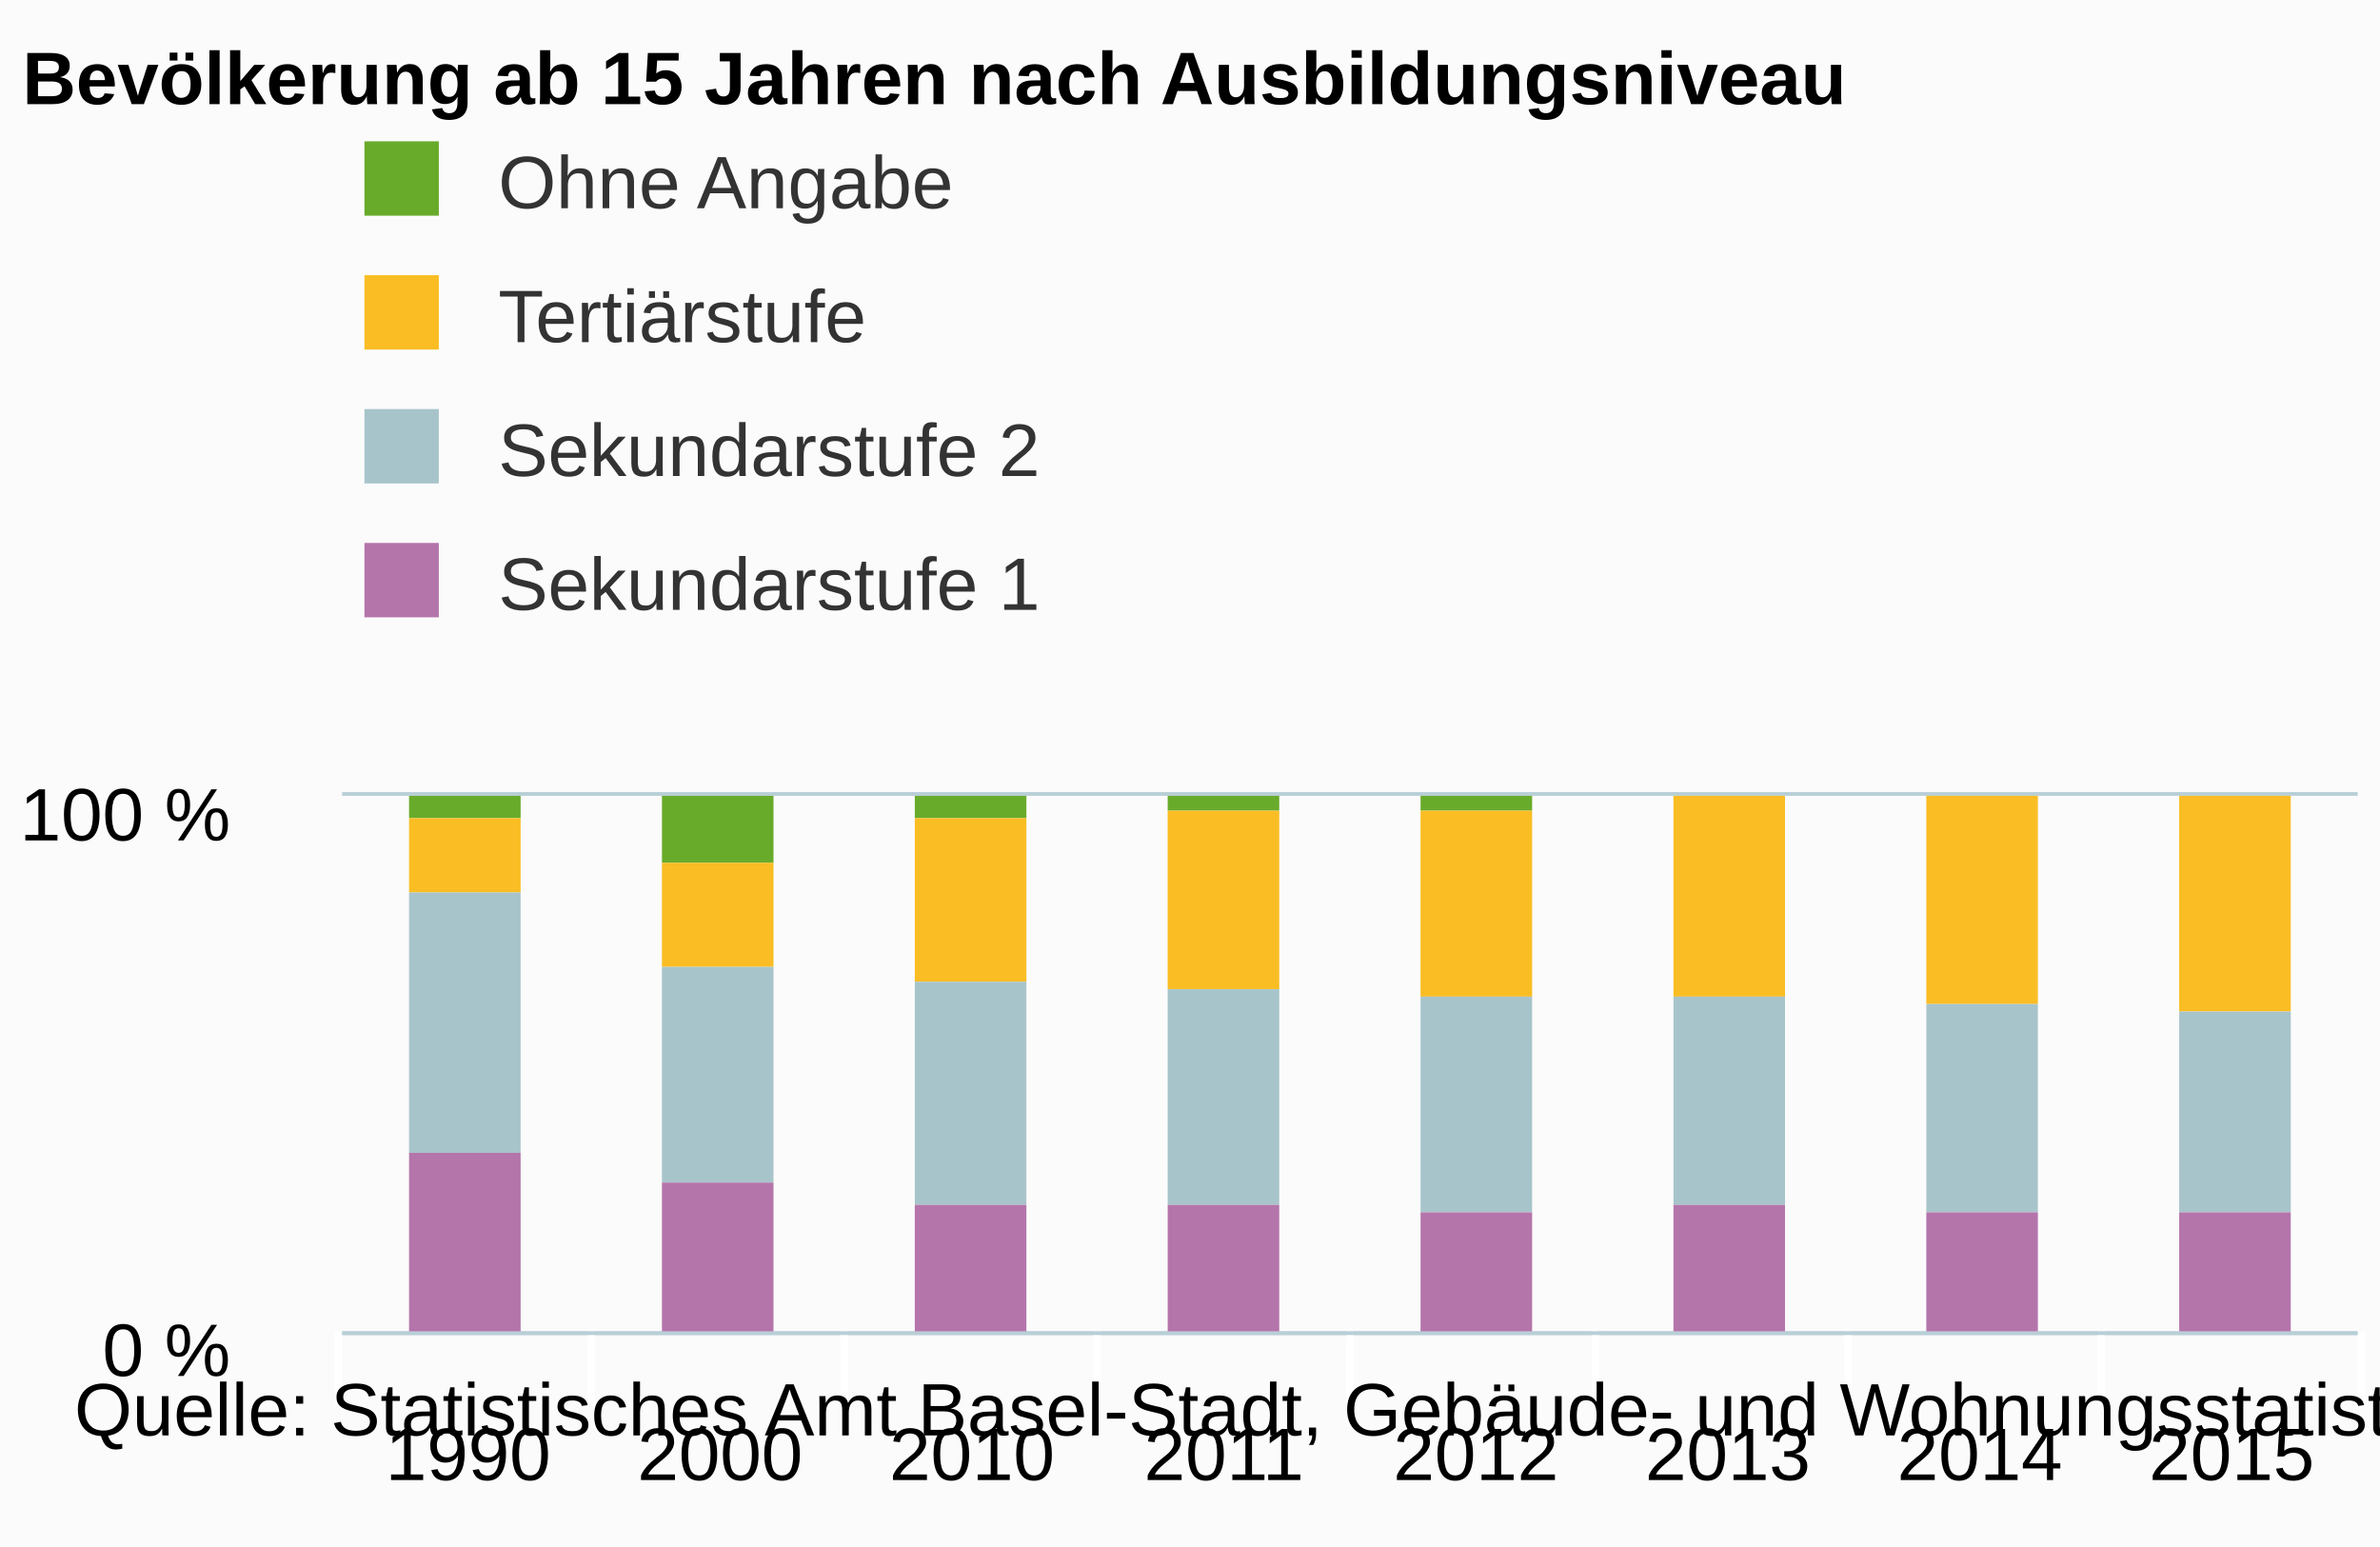
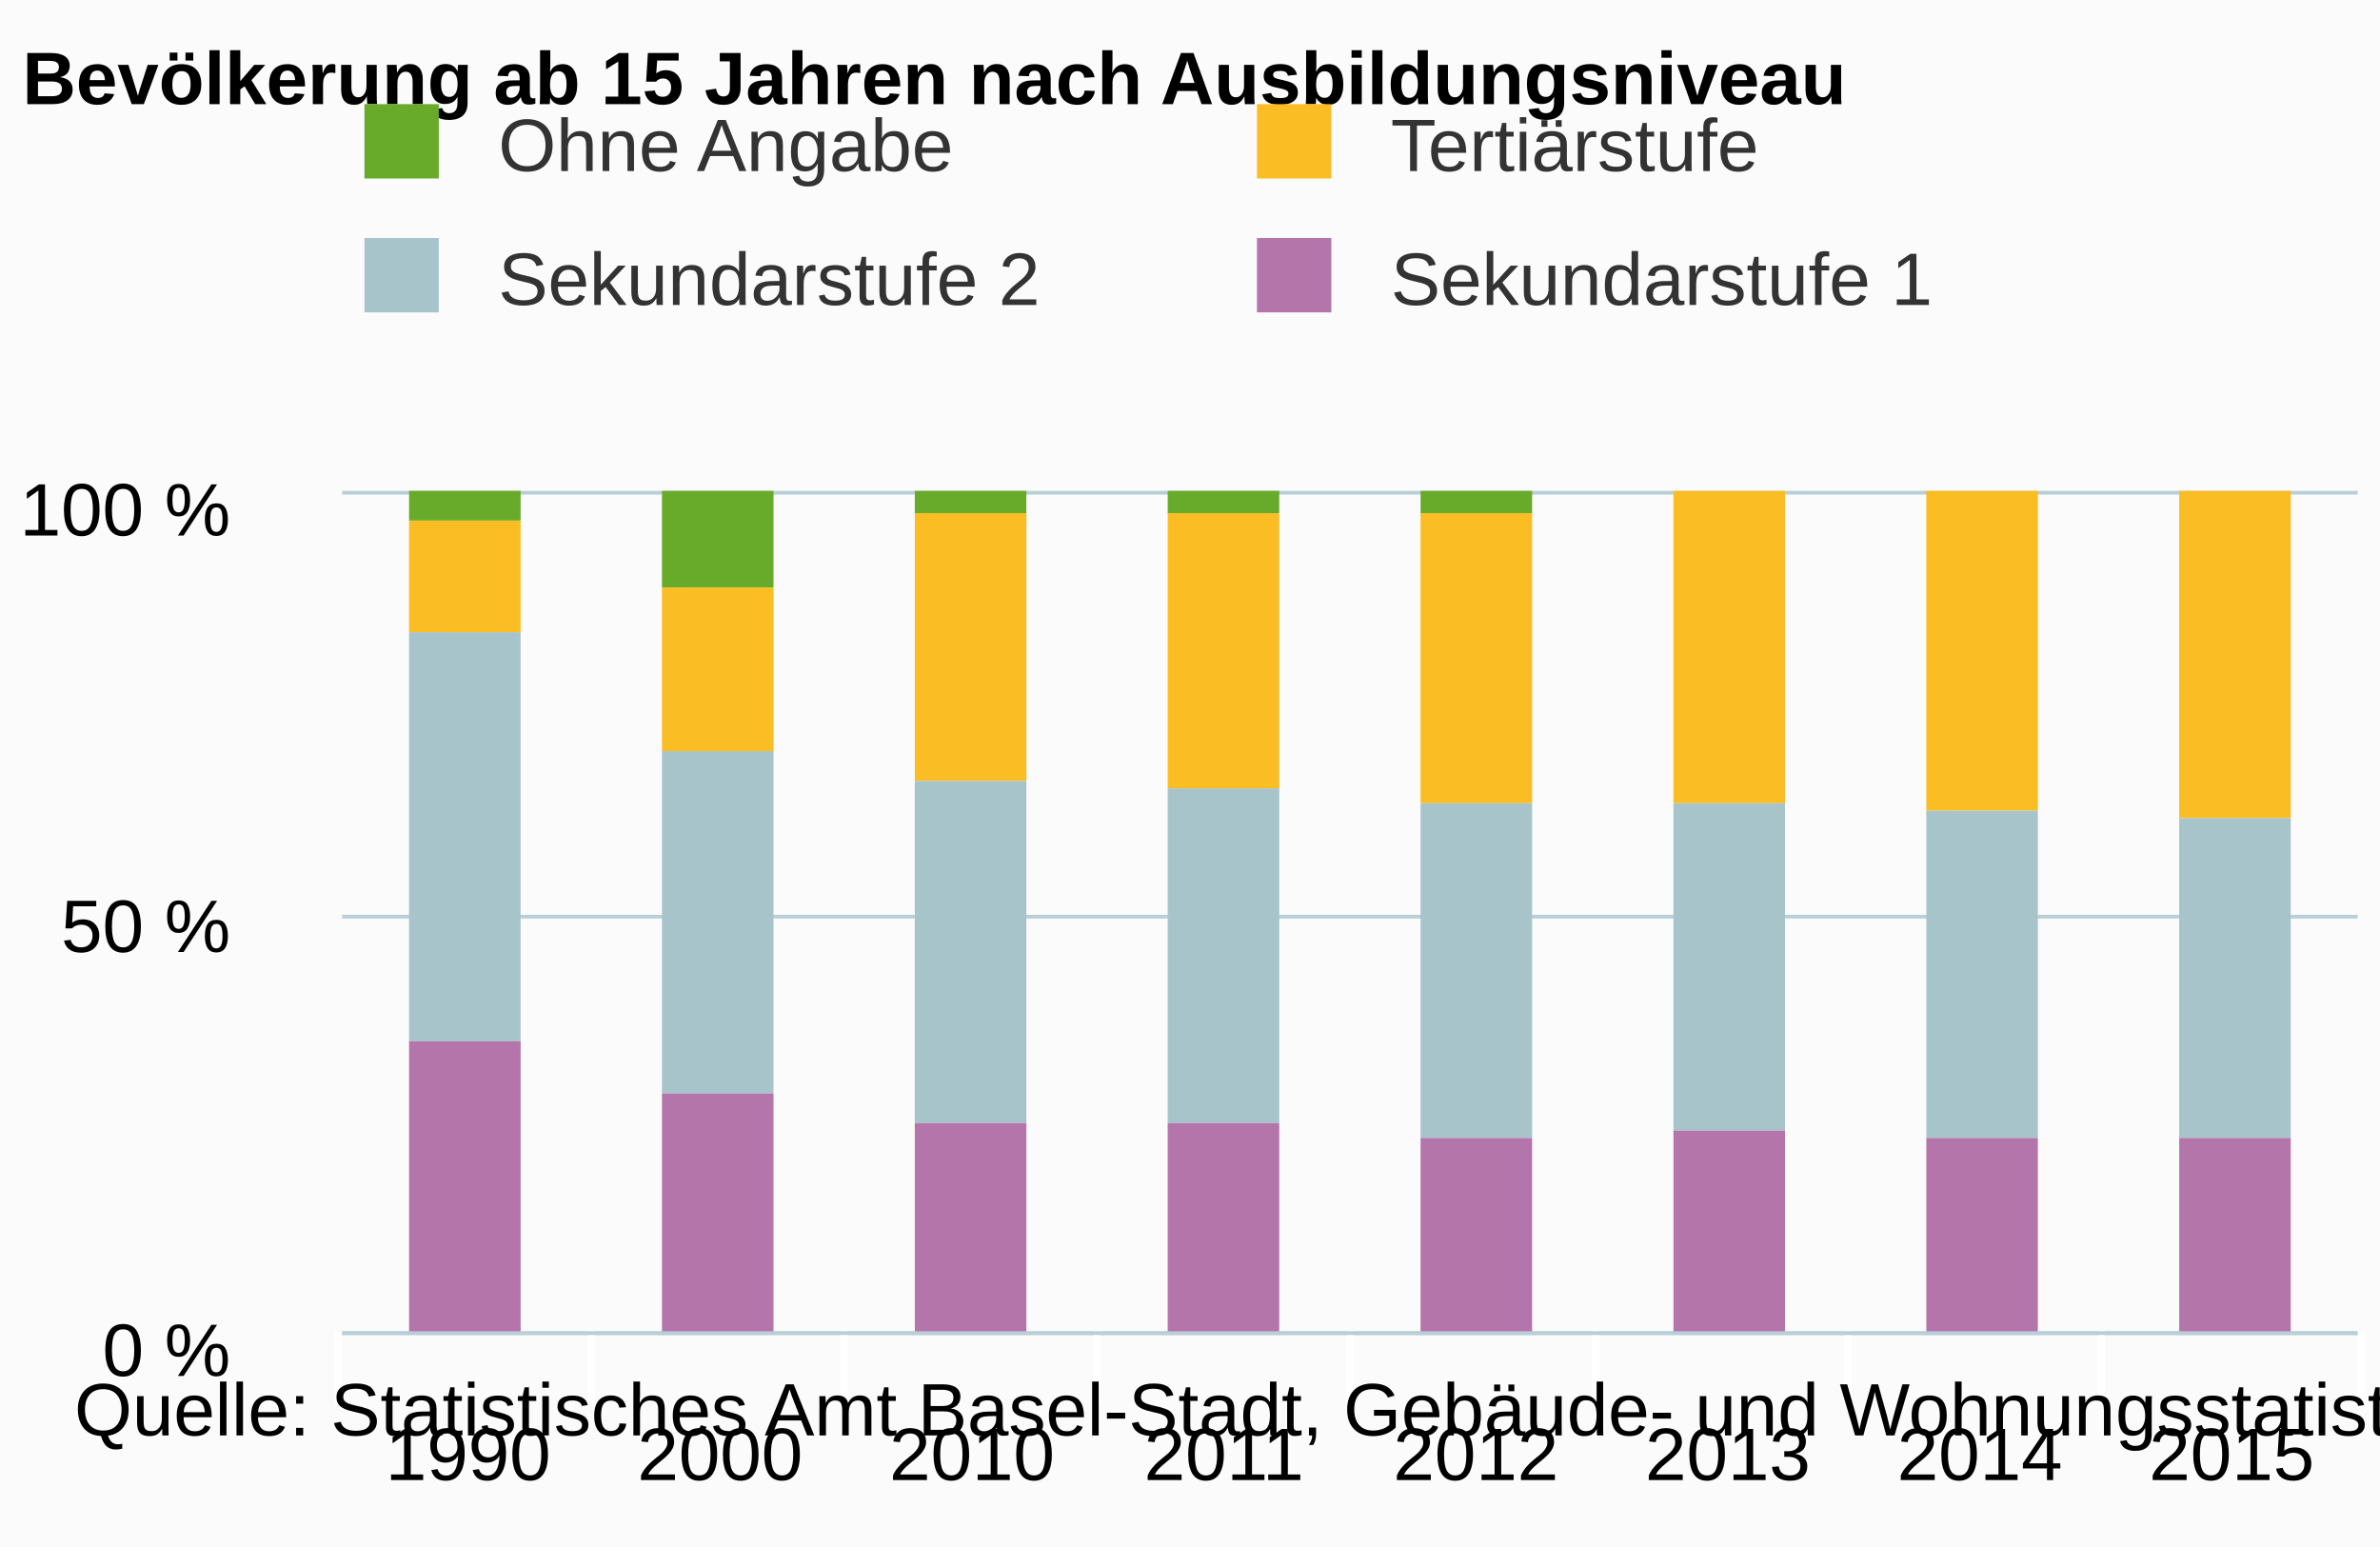
<svg xmlns="http://www.w3.org/2000/svg" version="1.1" class="highcharts-root" style="font-family:arial;font-size:12px;" viewBox="0 0 320 208">
  <defs>
    <clipPath>
-       <rect x="0" y="0" width="271" height="72" fill="none" />
+       <rect x="0" y="0" width="271" height="113" fill="none" />
    </clipPath>
    <clipPath id="a">
-       <rect x="0" y="0" width="271" height="72" fill="none" />
+       <rect x="0" y="0" width="271" height="113" fill="none" />
    </clipPath>
  </defs>
  <rect fill="#fbfbfb" class="highcharts-background" x="0" y="0" width="320" height="208" rx="0" ry="0" />
-   <rect fill="none" class="highcharts-plot-background" x="46" y="107" width="271" height="72" />
+   <rect fill="none" class="highcharts-plot-background" x="46" y="66" width="271" height="113" />
  <g class="highcharts-pane-group" />
  <g class="highcharts-grid highcharts-xaxis-grid ">
-     <path fill="none" class="highcharts-grid-line" d="M 79.5 107 L 79.5 179" opacity="1" />
-     <path fill="none" class="highcharts-grid-line" d="M 113.5 107 L 113.5 179" opacity="1" />
-     <path fill="none" class="highcharts-grid-line" d="M 147.5 107 L 147.5 179" opacity="1" />
-     <path fill="none" class="highcharts-grid-line" d="M 181.5 107 L 181.5 179" opacity="1" />
-     <path fill="none" class="highcharts-grid-line" d="M 214.5 107 L 214.5 179" opacity="1" />
-     <path fill="none" class="highcharts-grid-line" d="M 248.5 107 L 248.5 179" opacity="1" />
-     <path fill="none" class="highcharts-grid-line" d="M 282.5 107 L 282.5 179" opacity="1" />
-     <path fill="none" class="highcharts-grid-line" d="M 316.5 107 L 316.5 179" opacity="1" />
-     <path fill="none" class="highcharts-grid-line" d="M 45.5 107 L 45.5 179" opacity="1" />
+     <path fill="none" class="highcharts-grid-line" d="M 79.5 66 L 79.5 179" opacity="1" />
+     <path fill="none" class="highcharts-grid-line" d="M 113.5 66 L 113.5 179" opacity="1" />
+     <path fill="none" class="highcharts-grid-line" d="M 147.5 66 L 147.5 179" opacity="1" />
+     <path fill="none" class="highcharts-grid-line" d="M 181.5 66 L 181.5 179" opacity="1" />
+     <path fill="none" class="highcharts-grid-line" d="M 214.5 66 L 214.5 179" opacity="1" />
+     <path fill="none" class="highcharts-grid-line" d="M 248.5 66 L 248.5 179" opacity="1" />
+     <path fill="none" class="highcharts-grid-line" d="M 282.5 66 L 282.5 179" opacity="1" />
+     <path fill="none" class="highcharts-grid-line" d="M 316.5 66 L 316.5 179" opacity="1" />
+     <path fill="none" class="highcharts-grid-line" d="M 45.5 66 L 45.5 179" opacity="1" />
  </g>
  <g class="highcharts-grid highcharts-yaxis-grid ">
    <path fill="none" stroke="#B9CFD7" stroke-width="0.5" class="highcharts-grid-line" d="M 46 179.25 L 317 179.25" opacity="1" />
-     <path fill="none" stroke="#B9CFD7" stroke-width="0.5" class="highcharts-grid-line" d="M 46 106.75 L 317 106.75" opacity="1" />
+     <path fill="none" stroke="#B9CFD7" stroke-width="0.5" class="highcharts-grid-line" d="M 46 123.25 L 317 123.25" opacity="1" />
+     <path fill="none" stroke="#B9CFD7" stroke-width="0.5" class="highcharts-grid-line" d="M 46 66.25 L 317 66.25" opacity="1" />
  </g>
-   <rect fill="none" class="highcharts-plot-border" x="46" y="107" width="271" height="72" />
+   <rect fill="none" class="highcharts-plot-border" x="46" y="66" width="271" height="113" />
  <g class="highcharts-axis highcharts-xaxis ">
    <path fill="none" class="highcharts-tick" stroke="#FFFFFF" stroke-width="1" d="M 79.5 179 L 79.5 189" opacity="1" />
    <path fill="none" class="highcharts-tick" stroke="#FFFFFF" stroke-width="1" d="M 113.5 179 L 113.5 189" opacity="1" />
    <path fill="none" class="highcharts-tick" stroke="#FFFFFF" stroke-width="1" d="M 147.5 179 L 147.5 189" opacity="1" />
    <path fill="none" class="highcharts-tick" stroke="#FFFFFF" stroke-width="1" d="M 181.5 179 L 181.5 189" opacity="1" />
    <path fill="none" class="highcharts-tick" stroke="#FFFFFF" stroke-width="1" d="M 214.5 179 L 214.5 189" opacity="1" />
    <path fill="none" class="highcharts-tick" stroke="#FFFFFF" stroke-width="1" d="M 248.5 179 L 248.5 189" opacity="1" />
    <path fill="none" class="highcharts-tick" stroke="#FFFFFF" stroke-width="1" d="M 282.5 179 L 282.5 189" opacity="1" />
    <path fill="none" class="highcharts-tick" stroke="#FFFFFF" stroke-width="1" d="M 317.5 179 L 317.5 189" opacity="1" />
    <path fill="none" class="highcharts-tick" stroke="#FFFFFF" stroke-width="1" d="M 45.5 179 L 45.5 189" opacity="1" />
    <path fill="none" class="highcharts-axis-line" stroke="#B9CFD7" stroke-width="0.5" d="M 46 179.25 L 317 179.25" />
  </g>
  <g class="highcharts-axis highcharts-yaxis ">
-     <path fill="none" class="highcharts-axis-line" d="M 46 107 L 46 179" />
+     <path fill="none" class="highcharts-axis-line" d="M 46 66 L 46 179" />
  </g>
  <g class="highcharts-series-group">
-     <g class="highcharts-series highcharts-series-0 highcharts-column-series highcharts-color-undefined " transform="translate(46,107) scale(1 1)" clip-path="url(#a)">
-       <rect x="9" y="0" width="15" height="3" fill="#68AB2B" class="highcharts-point" />
-       <rect x="43" y="0" width="15" height="9" fill="#68AB2B" class="highcharts-point" />
+     <g class="highcharts-series highcharts-series-0 highcharts-column-series highcharts-color-undefined " transform="translate(46,66) scale(1 1)" clip-path="url(#a)">
+       <rect x="9" y="0" width="15" height="4" fill="#68AB2B" class="highcharts-point" />
+       <rect x="43" y="0" width="15" height="13" fill="#68AB2B" class="highcharts-point" />
      <rect x="77" y="0" width="15" height="3" fill="#68AB2B" class="highcharts-point" />
-       <rect x="111" y="0" width="15" height="2" fill="#68AB2B" class="highcharts-point" />
-       <rect x="145" y="0" width="15" height="2" fill="#68AB2B" class="highcharts-point" />
+       <rect x="111" y="0" width="15" height="3" fill="#68AB2B" class="highcharts-point" />
+       <rect x="145" y="0" width="15" height="3" fill="#68AB2B" class="highcharts-point" />
    </g>
-     <g class="highcharts-markers highcharts-series-0 highcharts-column-series highcharts-color-undefined " transform="translate(46,107) scale(1 1)" clip-path="none" />
-     <g class="highcharts-series highcharts-series-1 highcharts-column-series highcharts-color-undefined " transform="translate(46,107) scale(1 1)" clip-path="url(#a)">
-       <rect x="9" y="3" width="15" height="10" fill="#fabd24" class="highcharts-point" />
-       <rect x="43" y="9" width="15" height="14" fill="#fabd24" class="highcharts-point" />
-       <rect x="77" y="3" width="15" height="22" fill="#fabd24" class="highcharts-point" />
-       <rect x="111" y="2" width="15" height="24" fill="#fabd24" class="highcharts-point" />
-       <rect x="145" y="2" width="15" height="25" fill="#fabd24" class="highcharts-point" />
-       <rect x="179" y="0" width="15" height="27" fill="#fabd24" class="highcharts-point" />
-       <rect x="213" y="0" width="15" height="28" fill="#fabd24" class="highcharts-point" />
-       <rect x="247" y="0" width="15" height="29" fill="#fabd24" class="highcharts-point" />
+     <g class="highcharts-markers highcharts-series-0 highcharts-column-series highcharts-color-undefined " transform="translate(46,66) scale(1 1)" clip-path="none" />
+     <g class="highcharts-series highcharts-series-1 highcharts-column-series highcharts-color-undefined " transform="translate(46,66) scale(1 1)" clip-path="url(#a)">
+       <rect x="9" y="4" width="15" height="15" fill="#fabd24" class="highcharts-point" />
+       <rect x="43" y="13" width="15" height="22" fill="#fabd24" class="highcharts-point" />
+       <rect x="77" y="3" width="15" height="36" fill="#fabd24" class="highcharts-point" />
+       <rect x="111" y="3" width="15" height="37" fill="#fabd24" class="highcharts-point" />
+       <rect x="145" y="3" width="15" height="39" fill="#fabd24" class="highcharts-point" />
+       <rect x="179" y="0" width="15" height="42" fill="#fabd24" class="highcharts-point" />
+       <rect x="213" y="0" width="15" height="43" fill="#fabd24" class="highcharts-point" />
+       <rect x="247" y="0" width="15" height="44" fill="#fabd24" class="highcharts-point" />
    </g>
-     <g class="highcharts-markers highcharts-series-1 highcharts-column-series highcharts-color-undefined " transform="translate(46,107) scale(1 1)" clip-path="none" />
-     <g class="highcharts-series highcharts-series-2 highcharts-column-series highcharts-color-undefined " transform="translate(46,107) scale(1 1)" clip-path="url(#a)">
-       <rect x="9" y="13" width="15" height="35" fill="#a8c4cb" class="highcharts-point" />
-       <rect x="43" y="23" width="15" height="29" fill="#a8c4cb" class="highcharts-point" />
-       <rect x="77" y="25" width="15" height="30" fill="#a8c4cb" class="highcharts-point" />
-       <rect x="111" y="26" width="15" height="29" fill="#a8c4cb" class="highcharts-point" />
-       <rect x="145" y="27" width="15" height="29" fill="#a8c4cb" class="highcharts-point" />
-       <rect x="179" y="27" width="15" height="28" fill="#a8c4cb" class="highcharts-point" />
-       <rect x="213" y="28" width="15" height="28" fill="#a8c4cb" class="highcharts-point" />
-       <rect x="247" y="29" width="15" height="27" fill="#a8c4cb" class="highcharts-point" />
+     <g class="highcharts-markers highcharts-series-1 highcharts-column-series highcharts-color-undefined " transform="translate(46,66) scale(1 1)" clip-path="none" />
+     <g class="highcharts-series highcharts-series-2 highcharts-column-series highcharts-color-undefined " transform="translate(46,66) scale(1 1)" clip-path="url(#a)">
+       <rect x="9" y="19" width="15" height="55" fill="#a8c4cb" class="highcharts-point" />
+       <rect x="43" y="35" width="15" height="46" fill="#a8c4cb" class="highcharts-point" />
+       <rect x="77" y="39" width="15" height="46" fill="#a8c4cb" class="highcharts-point" />
+       <rect x="111" y="40" width="15" height="45" fill="#a8c4cb" class="highcharts-point" />
+       <rect x="145" y="42" width="15" height="45" fill="#a8c4cb" class="highcharts-point" />
+       <rect x="179" y="42" width="15" height="44" fill="#a8c4cb" class="highcharts-point" />
+       <rect x="213" y="43" width="15" height="44" fill="#a8c4cb" class="highcharts-point" />
+       <rect x="247" y="44" width="15" height="43" fill="#a8c4cb" class="highcharts-point" />
    </g>
-     <g class="highcharts-markers highcharts-series-2 highcharts-column-series highcharts-color-undefined " transform="translate(46,107) scale(1 1)" clip-path="none" />
-     <g class="highcharts-series highcharts-series-3 highcharts-column-series highcharts-color-undefined " transform="translate(46,107) scale(1 1)" clip-path="url(#a)">
-       <rect x="9" y="48" width="15" height="25" fill="#b475ab" class="highcharts-point" />
-       <rect x="43" y="52" width="15" height="21" fill="#b475ab" class="highcharts-point" />
-       <rect x="77" y="55" width="15" height="18" fill="#b475ab" class="highcharts-point" />
-       <rect x="111" y="55" width="15" height="18" fill="#b475ab" class="highcharts-point" />
-       <rect x="145" y="56" width="15" height="17" fill="#b475ab" class="highcharts-point" />
-       <rect x="179" y="55" width="15" height="18" fill="#b475ab" class="highcharts-point" />
-       <rect x="213" y="56" width="15" height="17" fill="#b475ab" class="highcharts-point" />
-       <rect x="247" y="56" width="15" height="17" fill="#b475ab" class="highcharts-point" />
+     <g class="highcharts-markers highcharts-series-2 highcharts-column-series highcharts-color-undefined " transform="translate(46,66) scale(1 1)" clip-path="none" />
+     <g class="highcharts-series highcharts-series-3 highcharts-column-series highcharts-color-undefined " transform="translate(46,66) scale(1 1)" clip-path="url(#a)">
+       <rect x="9" y="74" width="15" height="40" fill="#b475ab" class="highcharts-point" />
+       <rect x="43" y="81" width="15" height="33" fill="#b475ab" class="highcharts-point" />
+       <rect x="77" y="85" width="15" height="29" fill="#b475ab" class="highcharts-point" />
+       <rect x="111" y="85" width="15" height="29" fill="#b475ab" class="highcharts-point" />
+       <rect x="145" y="87" width="15" height="27" fill="#b475ab" class="highcharts-point" />
+       <rect x="179" y="86" width="15" height="28" fill="#b475ab" class="highcharts-point" />
+       <rect x="213" y="87" width="15" height="27" fill="#b475ab" class="highcharts-point" />
+       <rect x="247" y="87" width="15" height="27" fill="#b475ab" class="highcharts-point" />
    </g>
-     <g class="highcharts-markers highcharts-series-3 highcharts-column-series highcharts-color-undefined " transform="translate(46,107) scale(1 1)" clip-path="none" />
+     <g class="highcharts-markers highcharts-series-3 highcharts-column-series highcharts-color-undefined " transform="translate(46,66) scale(1 1)" clip-path="none" />
  </g>
  <text x="3" text-anchor="start" class="highcharts-title" style="color:#000000;font-size:10px;font-weight:bold;fill:#000000;" y="14">
    <tspan>Bevölkerung ab 15 Jahren nach Ausbildungsniveau</tspan>
  </text>
  <g class="highcharts-legend" transform="translate(38,7)">
-     <rect fill="none" class="highcharts-legend-box" rx="0" ry="0" x="0" y="0" width="496" height="88" visibility="visible" />
+     <rect fill="none" class="highcharts-legend-box" rx="0" ry="0" x="0" y="0" width="236" height="47" visibility="visible" />
    <g>
      <g>
-         <g class="highcharts-legend-item highcharts-column-series highcharts-color-undefined highcharts-series-0" transform="translate(8,8)">
+         <g class="highcharts-legend-item highcharts-column-series highcharts-color-undefined highcharts-series-0" transform="translate(8,3)">
          <text x="21" style="color:#333333;font-size:10px;font-weight:normal;cursor:pointer;fill:#333333;" text-anchor="start" y="13">
            <tspan>Ohne Angabe</tspan>
          </text>
          <rect x="3" y="4" width="10" height="10" fill="#68AB2B" class="highcharts-point" />
        </g>
-         <g class="highcharts-legend-item highcharts-column-series highcharts-color-undefined highcharts-series-1" transform="translate(8,26)">
+         <g class="highcharts-legend-item highcharts-column-series highcharts-color-undefined highcharts-series-1" transform="translate(128,3)">
          <text x="21" y="13" style="color:#333333;font-size:10px;font-weight:normal;cursor:pointer;fill:#333333;" text-anchor="start">
            <tspan>Tertiärstufe</tspan>
          </text>
          <rect x="3" y="4" width="10" height="10" fill="#fabd24" class="highcharts-point" />
        </g>
-         <g class="highcharts-legend-item highcharts-column-series highcharts-color-undefined highcharts-series-2" transform="translate(8,44)">
+         <g class="highcharts-legend-item highcharts-column-series highcharts-color-undefined highcharts-series-2" transform="translate(8,21)">
          <text x="21" y="13" style="color:#333333;font-size:10px;font-weight:normal;cursor:pointer;fill:#333333;" text-anchor="start">
            <tspan>Sekundarstufe 2</tspan>
          </text>
          <rect x="3" y="4" width="10" height="10" fill="#a8c4cb" class="highcharts-point" />
        </g>
-         <g class="highcharts-legend-item highcharts-column-series highcharts-color-undefined highcharts-series-3" transform="translate(8,62)">
+         <g class="highcharts-legend-item highcharts-column-series highcharts-color-undefined highcharts-series-3" transform="translate(128,21)">
          <text x="21" y="13" style="color:#333333;font-size:10px;font-weight:normal;cursor:pointer;fill:#333333;" text-anchor="start">
            <tspan>Sekundarstufe 1</tspan>
          </text>
          <rect x="3" y="4" width="10" height="10" fill="#b475ab" class="highcharts-point" />
        </g>
      </g>
    </g>
  </g>
  <g class="highcharts-axis-labels highcharts-xaxis-labels ">
    <text x="62.938" style="color:#000000;cursor:default;font-size:10;fill:#000000;" text-anchor="middle" transform="translate(0,0)" y="199" opacity="1">
      1990
    </text>
    <text x="96.812" style="color:#000000;cursor:default;font-size:10;fill:#000000;" text-anchor="middle" transform="translate(0,0)" y="199" opacity="1">
      2000
    </text>
    <text x="130.688" style="color:#000000;cursor:default;font-size:10;fill:#000000;" text-anchor="middle" transform="translate(0,0)" y="199" opacity="1">
      2010
    </text>
    <text x="164.562" style="color:#000000;cursor:default;font-size:10;fill:#000000;" text-anchor="middle" transform="translate(0,0)" y="199" opacity="1">
      2011
    </text>
    <text x="198.438" style="color:#000000;cursor:default;font-size:10;fill:#000000;" text-anchor="middle" transform="translate(0,0)" y="199" opacity="1">
      2012
    </text>
    <text x="232.312" style="color:#000000;cursor:default;font-size:10;fill:#000000;" text-anchor="middle" transform="translate(0,0)" y="199" opacity="1">
      2013
    </text>
    <text x="266.188" style="color:#000000;cursor:default;font-size:10;fill:#000000;" text-anchor="middle" transform="translate(0,0)" y="199" opacity="1">
      2014
    </text>
    <text x="300.062" style="color:#000000;cursor:default;font-size:10;fill:#000000;" text-anchor="middle" transform="translate(0,0)" y="199" opacity="1">
      2015
    </text>
  </g>
  <g class="highcharts-axis-labels highcharts-yaxis-labels ">
    <text x="31" style="color:#000000;cursor:default;font-size:10;fill:#000000;" text-anchor="end" transform="translate(0,0)" y="185" opacity="1">
      <tspan>0 %</tspan>
    </text>
-     <text x="31" style="color:#000000;cursor:default;font-size:10;fill:#000000;" text-anchor="end" transform="translate(0,0)" y="113" opacity="1">
+     <text x="31" style="color:#000000;cursor:default;font-size:10;fill:#000000;" text-anchor="end" transform="translate(0,0)" y="128" opacity="1">
+       <tspan>50 %</tspan>
+     </text>
+     <text x="31" style="color:#000000;cursor:default;font-size:10;fill:#000000;" text-anchor="end" transform="translate(0,0)" y="72" opacity="1">
      <tspan>100 %</tspan>
    </text>
  </g>
  <text x="10" class="highcharts-credits" text-anchor="start" style="cursor:default;color:#000000;font-size:10;fill:#000000;" y="193">
    <tspan>Quelle: Statistisches Amt Basel-Stadt, Gebäude- und Wohnungsstatistik</tspan>
  </text>
</svg>
